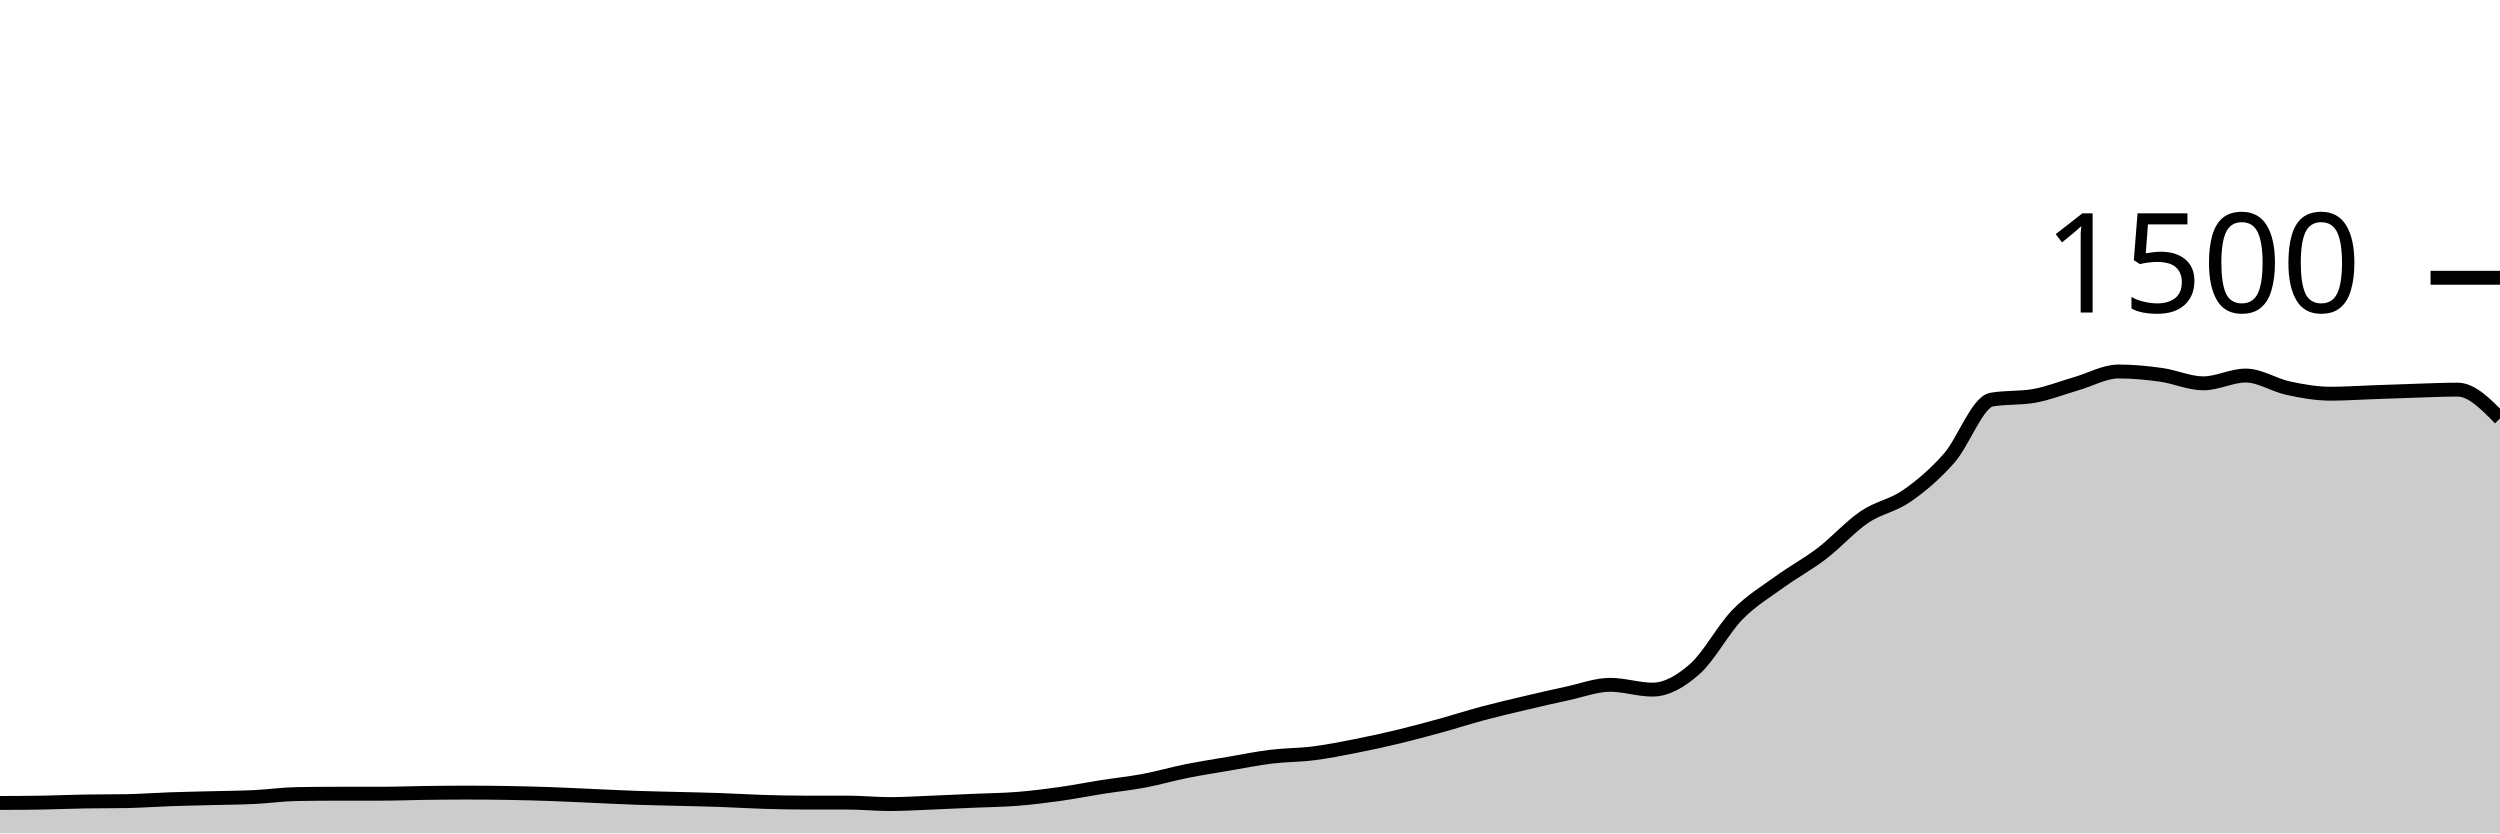
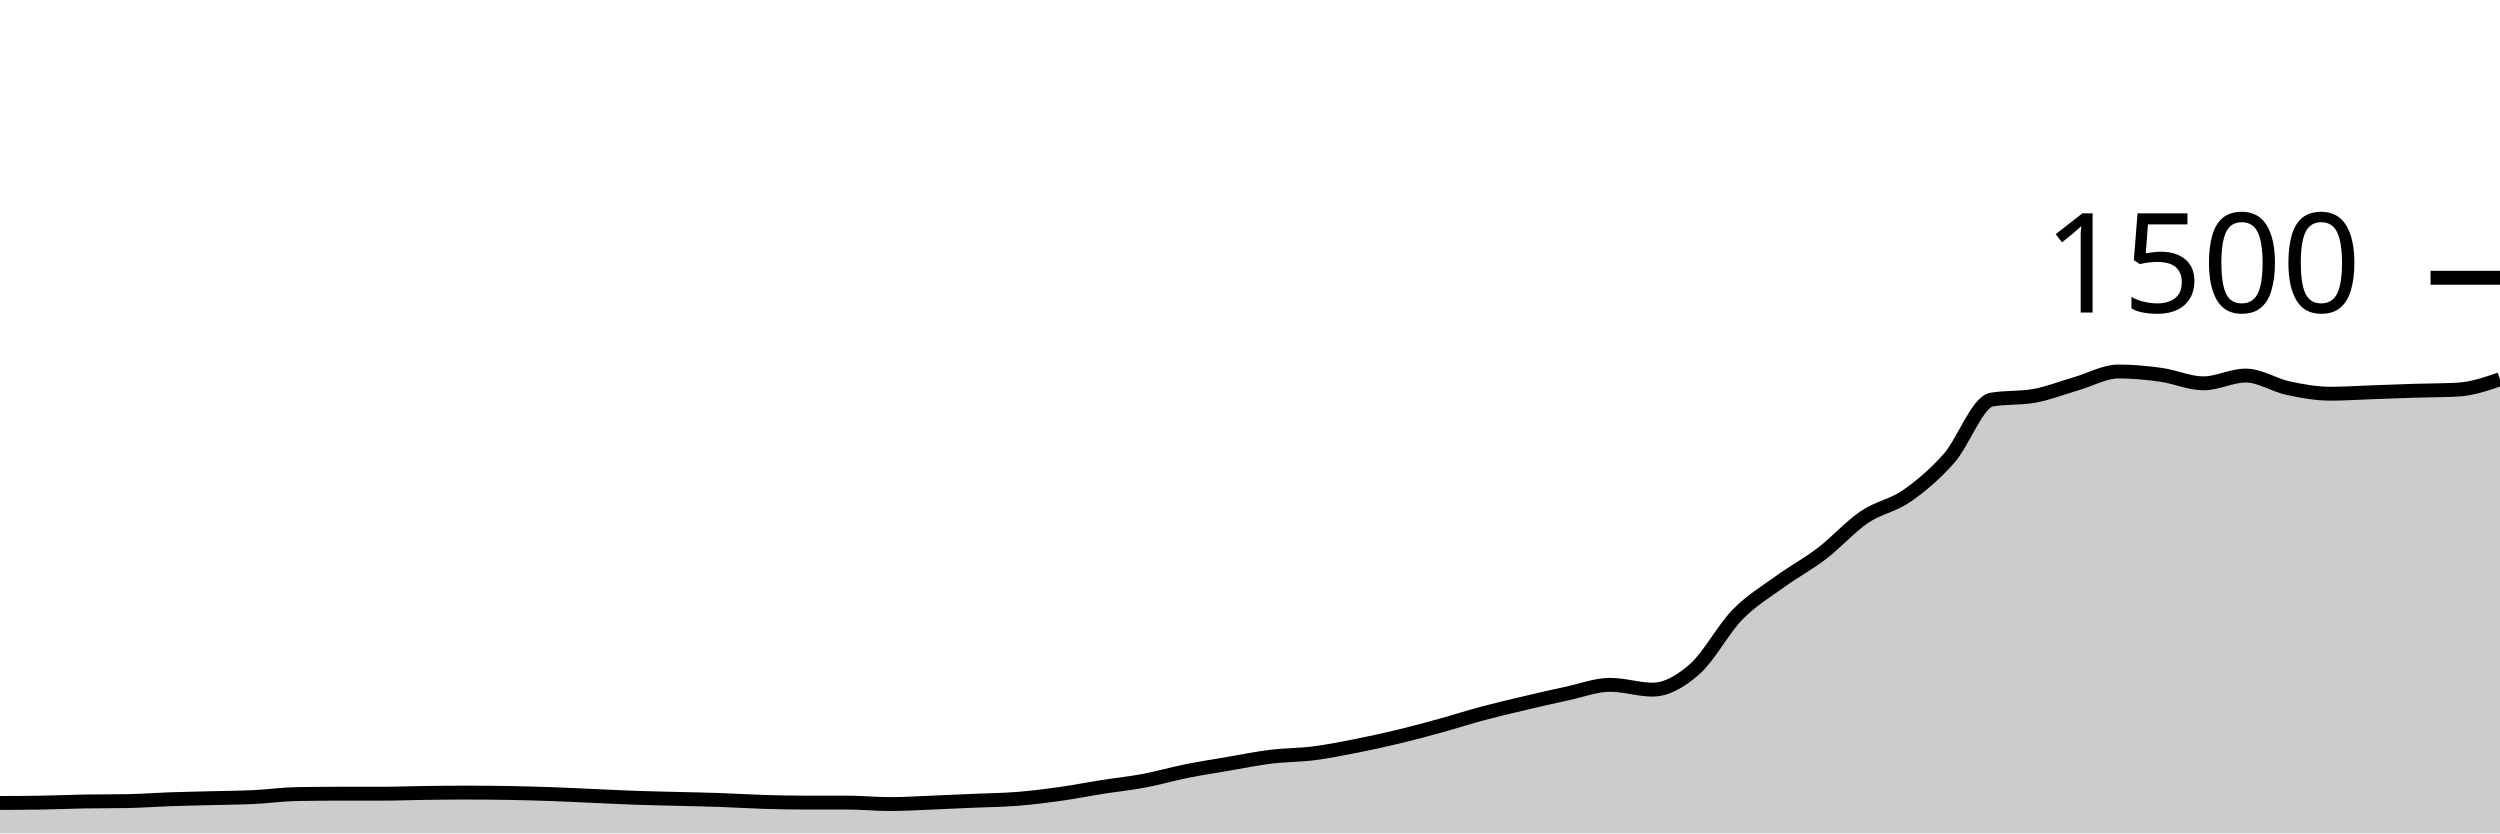
<svg xmlns="http://www.w3.org/2000/svg" viewBox="0 0 180 60">
  <g transform="translate(0,20)">
-     <path class="area" fill="rgba(0, 0, 0, 0.2)" d="M0,37.813C1.017,37.809,2.034,37.804,3.051,37.787C4.068,37.769,5.085,37.724,6.102,37.707C7.119,37.689,8.136,37.698,9.153,37.68C10.169,37.662,11.186,37.582,12.203,37.547C13.22,37.511,14.237,37.493,15.254,37.467C16.271,37.44,17.288,37.436,18.305,37.387C19.322,37.338,20.339,37.191,21.356,37.173C22.373,37.156,23.39,37.147,24.407,37.147C25.424,37.147,26.441,37.147,27.458,37.147C28.475,37.147,29.492,37.107,30.508,37.093C31.525,37.08,32.542,37.067,33.559,37.067C34.576,37.067,35.593,37.076,36.61,37.093C37.627,37.111,38.644,37.138,39.661,37.173C40.678,37.209,41.695,37.262,42.712,37.307C43.729,37.351,44.746,37.404,45.763,37.44C46.78,37.476,47.797,37.493,48.814,37.52C49.831,37.547,50.847,37.564,51.864,37.6C52.881,37.636,53.898,37.702,54.915,37.733C55.932,37.764,56.949,37.787,57.966,37.787C58.983,37.787,60,37.787,61.017,37.787C62.034,37.787,63.051,37.893,64.068,37.893C65.085,37.893,66.102,37.827,67.119,37.787C68.136,37.747,69.153,37.698,70.169,37.653C71.186,37.609,72.203,37.6,73.22,37.52C74.237,37.44,75.254,37.316,76.271,37.173C77.288,37.031,78.305,36.827,79.322,36.667C80.339,36.507,81.356,36.404,82.373,36.213C83.39,36.022,84.407,35.724,85.424,35.52C86.441,35.316,87.458,35.16,88.475,34.987C89.492,34.813,90.508,34.604,91.525,34.48C92.542,34.356,93.559,34.369,94.576,34.24C95.593,34.111,96.61,33.907,97.627,33.707C98.644,33.507,99.661,33.284,100.678,33.04C101.695,32.796,102.712,32.52,103.729,32.24C104.746,31.96,105.763,31.631,106.78,31.36C107.797,31.089,108.814,30.853,109.831,30.613C110.847,30.373,111.864,30.138,112.881,29.92C113.898,29.702,114.915,29.307,115.932,29.307C116.949,29.307,117.966,29.653,118.983,29.653C120,29.653,121.017,29.058,122.034,28.16C123.051,27.262,124.068,25.311,125.085,24.267C126.102,23.222,127.119,22.631,128.136,21.893C129.153,21.156,130.169,20.618,131.186,19.84C132.203,19.062,133.22,17.916,134.237,17.227C135.254,16.538,136.271,16.413,137.288,15.707C138.305,15,139.322,14.142,140.339,12.987C141.356,11.831,142.373,8.951,143.39,8.773C144.407,8.596,145.424,8.684,146.441,8.507C147.458,8.329,148.475,7.92,149.492,7.627C150.508,7.333,151.525,6.747,152.542,6.747C153.559,6.747,154.576,6.844,155.593,6.987C156.61,7.129,157.627,7.6,158.644,7.6C159.661,7.6,160.678,7.04,161.695,7.04C162.712,7.04,163.729,7.729,164.746,7.947C165.763,8.164,166.78,8.347,167.797,8.347C168.814,8.347,169.831,8.276,170.847,8.24C171.864,8.204,172.881,8.164,173.898,8.133C174.915,8.102,175.932,8.053,176.949,8.053C177.966,8.053,178.983,9.093,180,10.133L180,40C178.983,40,177.966,40,176.949,40C175.932,40,174.915,40,173.898,40C172.881,40,171.864,40,170.847,40C169.831,40,168.814,40,167.797,40C166.78,40,165.763,40,164.746,40C163.729,40,162.712,40,161.695,40C160.678,40,159.661,40,158.644,40C157.627,40,156.61,40,155.593,40C154.576,40,153.559,40,152.542,40C151.525,40,150.508,40,149.492,40C148.475,40,147.458,40,146.441,40C145.424,40,144.407,40,143.39,40C142.373,40,141.356,40,140.339,40C139.322,40,138.305,40,137.288,40C136.271,40,135.254,40,134.237,40C133.22,40,132.203,40,131.186,40C130.169,40,129.153,40,128.136,40C127.119,40,126.102,40,125.085,40C124.068,40,123.051,40,122.034,40C121.017,40,120,40,118.983,40C117.966,40,116.949,40,115.932,40C114.915,40,113.898,40,112.881,40C111.864,40,110.847,40,109.831,40C108.814,40,107.797,40,106.78,40C105.763,40,104.746,40,103.729,40C102.712,40,101.695,40,100.678,40C99.661,40,98.644,40,97.627,40C96.61,40,95.593,40,94.576,40C93.559,40,92.542,40,91.525,40C90.508,40,89.492,40,88.475,40C87.458,40,86.441,40,85.424,40C84.407,40,83.39,40,82.373,40C81.356,40,80.339,40,79.322,40C78.305,40,77.288,40,76.271,40C75.254,40,74.237,40,73.22,40C72.203,40,71.186,40,70.169,40C69.153,40,68.136,40,67.119,40C66.102,40,65.085,40,64.068,40C63.051,40,62.034,40,61.017,40C60,40,58.983,40,57.966,40C56.949,40,55.932,40,54.915,40C53.898,40,52.881,40,51.864,40C50.847,40,49.831,40,48.814,40C47.797,40,46.78,40,45.763,40C44.746,40,43.729,40,42.712,40C41.695,40,40.678,40,39.661,40C38.644,40,37.627,40,36.61,40C35.593,40,34.576,40,33.559,40C32.542,40,31.525,40,30.508,40C29.492,40,28.475,40,27.458,40C26.441,40,25.424,40,24.407,40C23.39,40,22.373,40,21.356,40C20.339,40,19.322,40,18.305,40C17.288,40,16.271,40,15.254,40C14.237,40,13.22,40,12.203,40C11.186,40,10.169,40,9.153,40C8.136,40,7.119,40,6.102,40C5.085,40,4.068,40,3.051,40C2.034,40,1.017,40,0,40Z" />
-     <path class="line" stroke="black" fill="none" d="M0,37.813C1.017,37.809,2.034,37.804,3.051,37.787C4.068,37.769,5.085,37.724,6.102,37.707C7.119,37.689,8.136,37.698,9.153,37.68C10.169,37.662,11.186,37.582,12.203,37.547C13.22,37.511,14.237,37.493,15.254,37.467C16.271,37.44,17.288,37.436,18.305,37.387C19.322,37.338,20.339,37.191,21.356,37.173C22.373,37.156,23.39,37.147,24.407,37.147C25.424,37.147,26.441,37.147,27.458,37.147C28.475,37.147,29.492,37.107,30.508,37.093C31.525,37.08,32.542,37.067,33.559,37.067C34.576,37.067,35.593,37.076,36.61,37.093C37.627,37.111,38.644,37.138,39.661,37.173C40.678,37.209,41.695,37.262,42.712,37.307C43.729,37.351,44.746,37.404,45.763,37.44C46.78,37.476,47.797,37.493,48.814,37.52C49.831,37.547,50.847,37.564,51.864,37.6C52.881,37.636,53.898,37.702,54.915,37.733C55.932,37.764,56.949,37.787,57.966,37.787C58.983,37.787,60,37.787,61.017,37.787C62.034,37.787,63.051,37.893,64.068,37.893C65.085,37.893,66.102,37.827,67.119,37.787C68.136,37.747,69.153,37.698,70.169,37.653C71.186,37.609,72.203,37.6,73.22,37.52C74.237,37.44,75.254,37.316,76.271,37.173C77.288,37.031,78.305,36.827,79.322,36.667C80.339,36.507,81.356,36.404,82.373,36.213C83.39,36.022,84.407,35.724,85.424,35.52C86.441,35.316,87.458,35.16,88.475,34.987C89.492,34.813,90.508,34.604,91.525,34.48C92.542,34.356,93.559,34.369,94.576,34.24C95.593,34.111,96.61,33.907,97.627,33.707C98.644,33.507,99.661,33.284,100.678,33.04C101.695,32.796,102.712,32.52,103.729,32.24C104.746,31.96,105.763,31.631,106.78,31.36C107.797,31.089,108.814,30.853,109.831,30.613C110.847,30.373,111.864,30.138,112.881,29.92C113.898,29.702,114.915,29.307,115.932,29.307C116.949,29.307,117.966,29.653,118.983,29.653C120,29.653,121.017,29.058,122.034,28.16C123.051,27.262,124.068,25.311,125.085,24.267C126.102,23.222,127.119,22.631,128.136,21.893C129.153,21.156,130.169,20.618,131.186,19.84C132.203,19.062,133.22,17.916,134.237,17.227C135.254,16.538,136.271,16.413,137.288,15.707C138.305,15,139.322,14.142,140.339,12.987C141.356,11.831,142.373,8.951,143.39,8.773C144.407,8.596,145.424,8.684,146.441,8.507C147.458,8.329,148.475,7.92,149.492,7.627C150.508,7.333,151.525,6.747,152.542,6.747C153.559,6.747,154.576,6.844,155.593,6.987C156.61,7.129,157.627,7.6,158.644,7.6C159.661,7.6,160.678,7.04,161.695,7.04C162.712,7.04,163.729,7.729,164.746,7.947C165.763,8.164,166.78,8.347,167.797,8.347C168.814,8.347,169.831,8.276,170.847,8.24C171.864,8.204,172.881,8.164,173.898,8.133C174.915,8.102,175.932,8.053,176.949,8.053C177.966,8.053,178.983,9.093,180,10.133" />
+     <path class="area" fill="rgba(0, 0, 0, 0.2)" d="M0,37.813C1.017,37.809,2.034,37.804,3.051,37.787C4.068,37.769,5.085,37.724,6.102,37.707C7.119,37.689,8.136,37.698,9.153,37.68C10.169,37.662,11.186,37.582,12.203,37.547C13.22,37.511,14.237,37.493,15.254,37.467C16.271,37.44,17.288,37.436,18.305,37.387C19.322,37.338,20.339,37.191,21.356,37.173C22.373,37.156,23.39,37.147,24.407,37.147C25.424,37.147,26.441,37.147,27.458,37.147C28.475,37.147,29.492,37.107,30.508,37.093C31.525,37.08,32.542,37.067,33.559,37.067C34.576,37.067,35.593,37.076,36.61,37.093C37.627,37.111,38.644,37.138,39.661,37.173C40.678,37.209,41.695,37.262,42.712,37.307C43.729,37.351,44.746,37.404,45.763,37.44C46.78,37.476,47.797,37.493,48.814,37.52C49.831,37.547,50.847,37.564,51.864,37.6C52.881,37.636,53.898,37.702,54.915,37.733C55.932,37.764,56.949,37.787,57.966,37.787C58.983,37.787,60,37.787,61.017,37.787C62.034,37.787,63.051,37.893,64.068,37.893C65.085,37.893,66.102,37.827,67.119,37.787C68.136,37.747,69.153,37.698,70.169,37.653C71.186,37.609,72.203,37.6,73.22,37.52C74.237,37.44,75.254,37.316,76.271,37.173C77.288,37.031,78.305,36.827,79.322,36.667C80.339,36.507,81.356,36.404,82.373,36.213C83.39,36.022,84.407,35.724,85.424,35.52C86.441,35.316,87.458,35.16,88.475,34.987C89.492,34.813,90.508,34.604,91.525,34.48C92.542,34.356,93.559,34.369,94.576,34.24C95.593,34.111,96.61,33.907,97.627,33.707C98.644,33.507,99.661,33.284,100.678,33.04C101.695,32.796,102.712,32.52,103.729,32.24C104.746,31.96,105.763,31.631,106.78,31.36C107.797,31.089,108.814,30.853,109.831,30.613C110.847,30.373,111.864,30.138,112.881,29.92C113.898,29.702,114.915,29.307,115.932,29.307C116.949,29.307,117.966,29.653,118.983,29.653C120,29.653,121.017,29.058,122.034,28.16C123.051,27.262,124.068,25.311,125.085,24.267C126.102,23.222,127.119,22.631,128.136,21.893C129.153,21.156,130.169,20.618,131.186,19.84C132.203,19.062,133.22,17.916,134.237,17.227C135.254,16.538,136.271,16.413,137.288,15.707C138.305,15,139.322,14.142,140.339,12.987C141.356,11.831,142.373,8.951,143.39,8.773C144.407,8.596,145.424,8.684,146.441,8.507C147.458,8.329,148.475,7.92,149.492,7.627C150.508,7.333,151.525,6.747,152.542,6.747C153.559,6.747,154.576,6.844,155.593,6.987C156.61,7.129,157.627,7.6,158.644,7.6C159.661,7.6,160.678,7.04,161.695,7.04C162.712,7.04,163.729,7.729,164.746,7.947C165.763,8.164,166.78,8.347,167.797,8.347C168.814,8.347,169.831,8.276,170.847,8.24C171.864,8.204,172.881,8.164,173.898,8.133C174.915,8.102,175.932,8.107,176.949,8.053C177.966,8,178.983,7.653,180,7.307L180,40C178.983,40,177.966,40,176.949,40C175.932,40,174.915,40,173.898,40C172.881,40,171.864,40,170.847,40C169.831,40,168.814,40,167.797,40C166.78,40,165.763,40,164.746,40C163.729,40,162.712,40,161.695,40C160.678,40,159.661,40,158.644,40C157.627,40,156.61,40,155.593,40C154.576,40,153.559,40,152.542,40C151.525,40,150.508,40,149.492,40C148.475,40,147.458,40,146.441,40C145.424,40,144.407,40,143.39,40C142.373,40,141.356,40,140.339,40C139.322,40,138.305,40,137.288,40C136.271,40,135.254,40,134.237,40C133.22,40,132.203,40,131.186,40C130.169,40,129.153,40,128.136,40C127.119,40,126.102,40,125.085,40C124.068,40,123.051,40,122.034,40C121.017,40,120,40,118.983,40C117.966,40,116.949,40,115.932,40C114.915,40,113.898,40,112.881,40C111.864,40,110.847,40,109.831,40C108.814,40,107.797,40,106.78,40C105.763,40,104.746,40,103.729,40C102.712,40,101.695,40,100.678,40C99.661,40,98.644,40,97.627,40C96.61,40,95.593,40,94.576,40C93.559,40,92.542,40,91.525,40C90.508,40,89.492,40,88.475,40C87.458,40,86.441,40,85.424,40C84.407,40,83.39,40,82.373,40C81.356,40,80.339,40,79.322,40C78.305,40,77.288,40,76.271,40C75.254,40,74.237,40,73.22,40C72.203,40,71.186,40,70.169,40C69.153,40,68.136,40,67.119,40C66.102,40,65.085,40,64.068,40C63.051,40,62.034,40,61.017,40C60,40,58.983,40,57.966,40C56.949,40,55.932,40,54.915,40C53.898,40,52.881,40,51.864,40C50.847,40,49.831,40,48.814,40C47.797,40,46.78,40,45.763,40C44.746,40,43.729,40,42.712,40C41.695,40,40.678,40,39.661,40C38.644,40,37.627,40,36.61,40C35.593,40,34.576,40,33.559,40C32.542,40,31.525,40,30.508,40C29.492,40,28.475,40,27.458,40C26.441,40,25.424,40,24.407,40C23.39,40,22.373,40,21.356,40C20.339,40,19.322,40,18.305,40C17.288,40,16.271,40,15.254,40C14.237,40,13.22,40,12.203,40C11.186,40,10.169,40,9.153,40C8.136,40,7.119,40,6.102,40C5.085,40,4.068,40,3.051,40C2.034,40,1.017,40,0,40Z" />
+     <path class="line" stroke="black" fill="none" d="M0,37.813C1.017,37.809,2.034,37.804,3.051,37.787C4.068,37.769,5.085,37.724,6.102,37.707C7.119,37.689,8.136,37.698,9.153,37.68C10.169,37.662,11.186,37.582,12.203,37.547C13.22,37.511,14.237,37.493,15.254,37.467C16.271,37.44,17.288,37.436,18.305,37.387C19.322,37.338,20.339,37.191,21.356,37.173C22.373,37.156,23.39,37.147,24.407,37.147C25.424,37.147,26.441,37.147,27.458,37.147C28.475,37.147,29.492,37.107,30.508,37.093C31.525,37.08,32.542,37.067,33.559,37.067C34.576,37.067,35.593,37.076,36.61,37.093C37.627,37.111,38.644,37.138,39.661,37.173C40.678,37.209,41.695,37.262,42.712,37.307C43.729,37.351,44.746,37.404,45.763,37.44C46.78,37.476,47.797,37.493,48.814,37.52C49.831,37.547,50.847,37.564,51.864,37.6C52.881,37.636,53.898,37.702,54.915,37.733C55.932,37.764,56.949,37.787,57.966,37.787C58.983,37.787,60,37.787,61.017,37.787C62.034,37.787,63.051,37.893,64.068,37.893C65.085,37.893,66.102,37.827,67.119,37.787C68.136,37.747,69.153,37.698,70.169,37.653C71.186,37.609,72.203,37.6,73.22,37.52C74.237,37.44,75.254,37.316,76.271,37.173C77.288,37.031,78.305,36.827,79.322,36.667C80.339,36.507,81.356,36.404,82.373,36.213C83.39,36.022,84.407,35.724,85.424,35.52C86.441,35.316,87.458,35.16,88.475,34.987C89.492,34.813,90.508,34.604,91.525,34.48C92.542,34.356,93.559,34.369,94.576,34.24C95.593,34.111,96.61,33.907,97.627,33.707C98.644,33.507,99.661,33.284,100.678,33.04C101.695,32.796,102.712,32.52,103.729,32.24C104.746,31.96,105.763,31.631,106.78,31.36C107.797,31.089,108.814,30.853,109.831,30.613C110.847,30.373,111.864,30.138,112.881,29.92C113.898,29.702,114.915,29.307,115.932,29.307C116.949,29.307,117.966,29.653,118.983,29.653C120,29.653,121.017,29.058,122.034,28.16C123.051,27.262,124.068,25.311,125.085,24.267C126.102,23.222,127.119,22.631,128.136,21.893C129.153,21.156,130.169,20.618,131.186,19.84C132.203,19.062,133.22,17.916,134.237,17.227C135.254,16.538,136.271,16.413,137.288,15.707C138.305,15,139.322,14.142,140.339,12.987C141.356,11.831,142.373,8.951,143.39,8.773C144.407,8.596,145.424,8.684,146.441,8.507C147.458,8.329,148.475,7.92,149.492,7.627C150.508,7.333,151.525,6.747,152.542,6.747C153.559,6.747,154.576,6.844,155.593,6.987C156.61,7.129,157.627,7.6,158.644,7.6C159.661,7.6,160.678,7.04,161.695,7.04C162.712,7.04,163.729,7.729,164.746,7.947C165.763,8.164,166.78,8.347,167.797,8.347C168.814,8.347,169.831,8.276,170.847,8.24C171.864,8.204,172.881,8.164,173.898,8.133C174.915,8.102,175.932,8.107,176.949,8.053C177.966,8,178.983,7.653,180,7.307" />
    <path class="axis-ceiling" stroke-width="1" stroke="black" fill="none" d="M175,0L180,0" />
    <text class="axis-ceiling-label" font-family="sans-serif" text-anchor="end" font-size="10px" x="170" y="2.5">1500</text>
  </g>
</svg>
